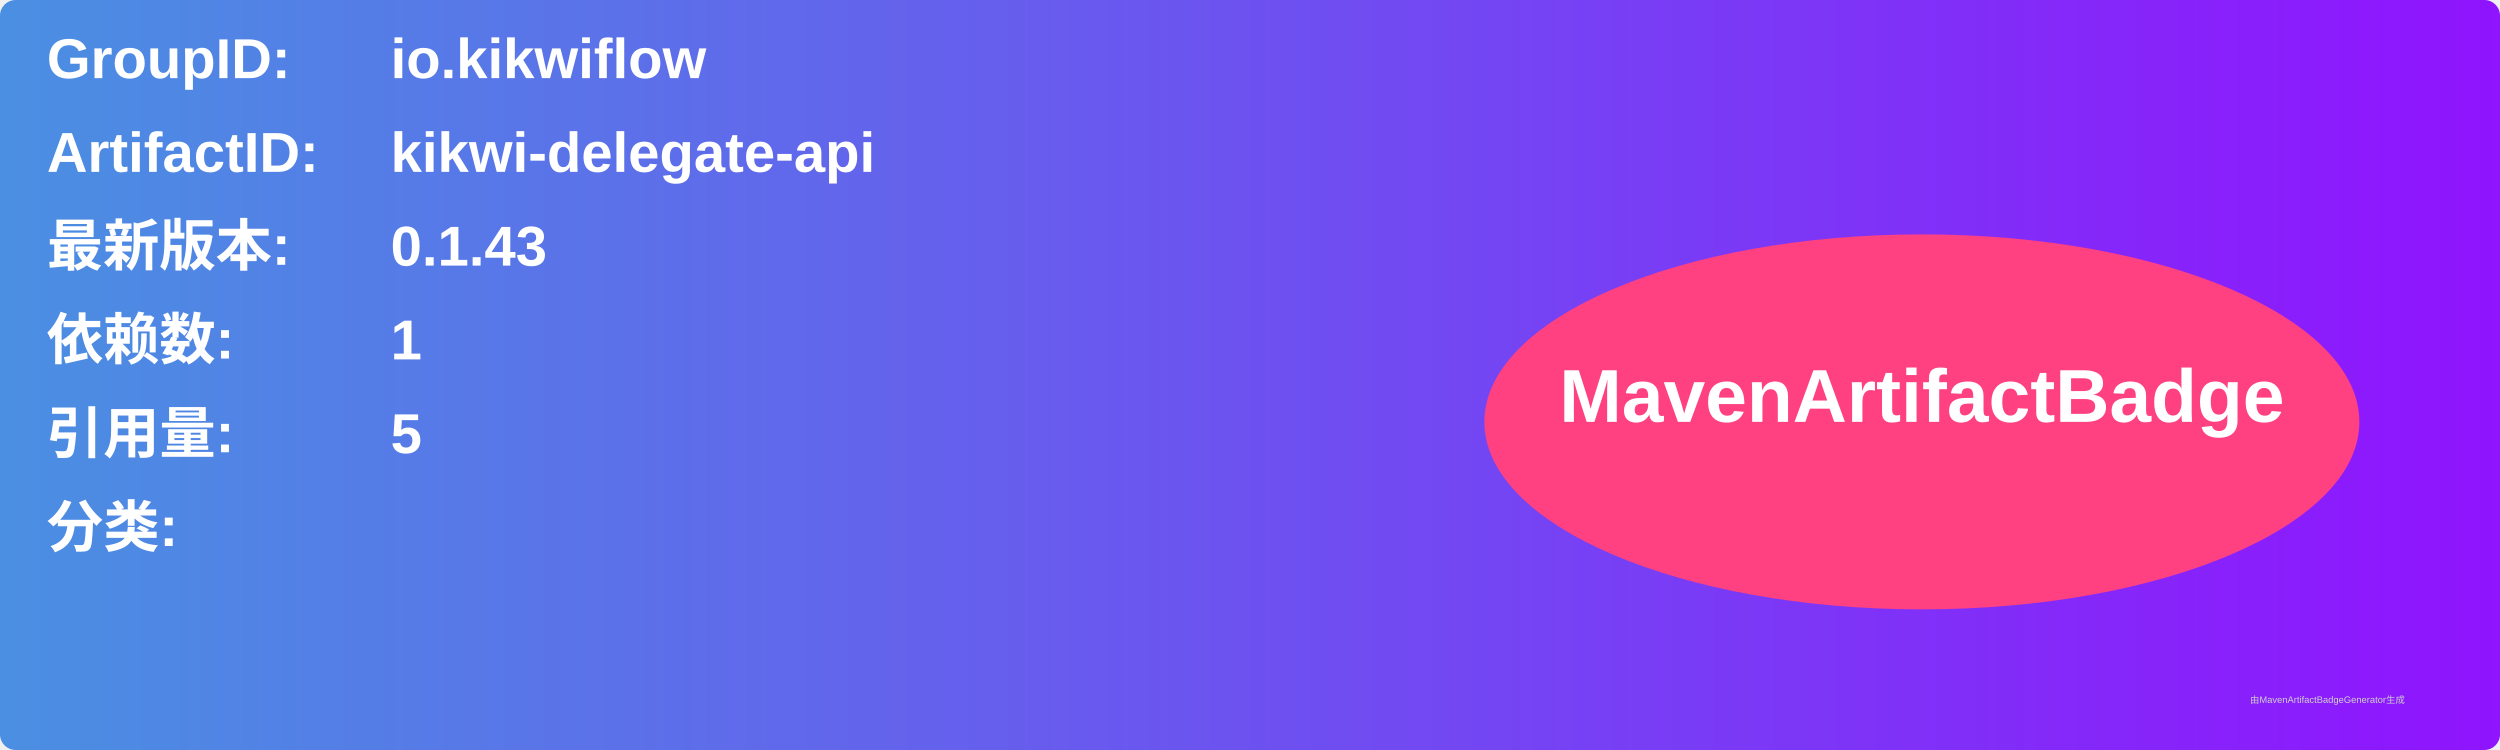
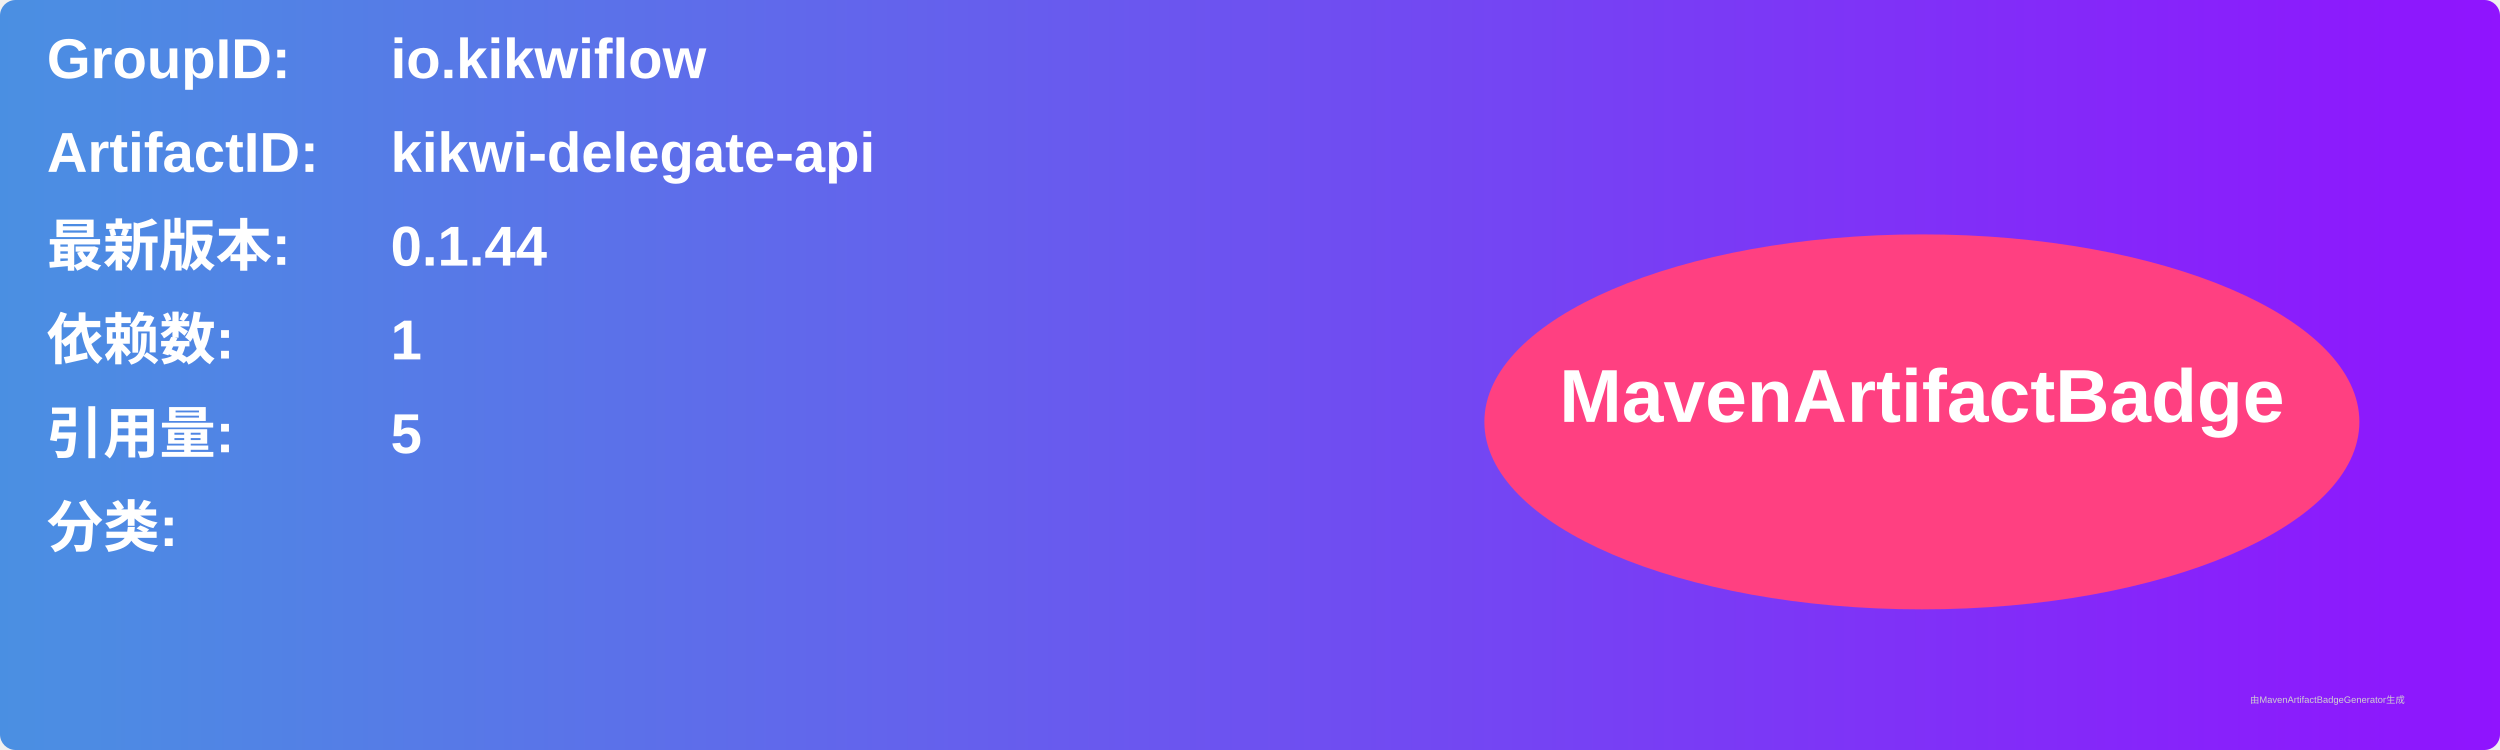
<svg xmlns="http://www.w3.org/2000/svg" width="800" height="240" viewBox="0 0 800 240">
  <linearGradient id="grad" x1="0%" y1="0%" x2="100%" y2="0%">
    <stop offset="0%" stop-color="#4a90e2" />
    <stop offset="100%" stop-color="#9013fe" />
  </linearGradient>
  <rect width="100%" height="100%" rx="5" ry="5" fill="url(#grad)" />
  <g transform="translate(15, 15)">
    <text x="0" y="10" font-family="Arial" font-size="18" fill="white" font-weight="bold" width="260">GroupID:</text>
    <text x="110" y="10" font-family="Arial" font-size="18" fill="white" font-weight="bold" width="460">io.kikwiflow</text>
    <text x="0" y="40" font-family="Arial" font-size="18" fill="white" font-weight="bold" width="260">ArtifactID:</text>
    <text x="110" y="40" font-family="Arial" font-size="18" fill="white" font-weight="bold" width="460">kikwi-delegate-api</text>
    <text x="0" y="70" font-family="Arial" font-size="18" fill="white" font-weight="bold">最新版本:</text>
    <text x="110" y="70" font-family="Arial" font-size="18" fill="white" font-weight="bold">
-       <tspan font-weight="bold">0.1.43</tspan>
+       <tspan font-weight="bold">0.1.44</tspan>
    </text>
    <text x="0" y="100" font-family="Arial" font-size="18" fill="white" font-weight="bold">依赖数: </text>
    <text x="110" y="100" font-family="Arial" font-size="18" fill="white">
      <tspan font-weight="bold">1</tspan>
    </text>
    <text x="0" y="130" font-family="Arial" font-size="18" fill="white" font-weight="bold">引用量: </text>
    <text x="110" y="130" font-family="Arial" font-size="18" fill="white">
      <tspan font-weight="bold">5</tspan>
    </text>
    <text x="0" y="160" font-family="Arial" font-size="18" fill="white" font-weight="bold">分类:</text>
    <text x="10" y="190" font-family="Arial" font-size="10" fill="white">
      <tspan font-weight="bold" />
    </text>
    <ellipse cx="600" cy="120" rx="140" ry="60" fill="#ff4081" />
    <text x="600" y="120" text-anchor="middle" font-family="Arial" font-size="24" fill="white" font-weight="bold">MavenArtifactBadge</text>
  </g>
  <text x="720" y="225" font-family="Arial" font-size="3" fill="#d0d0d0">由MavenArtifactBadgeGenerator生成</text>
</svg>
